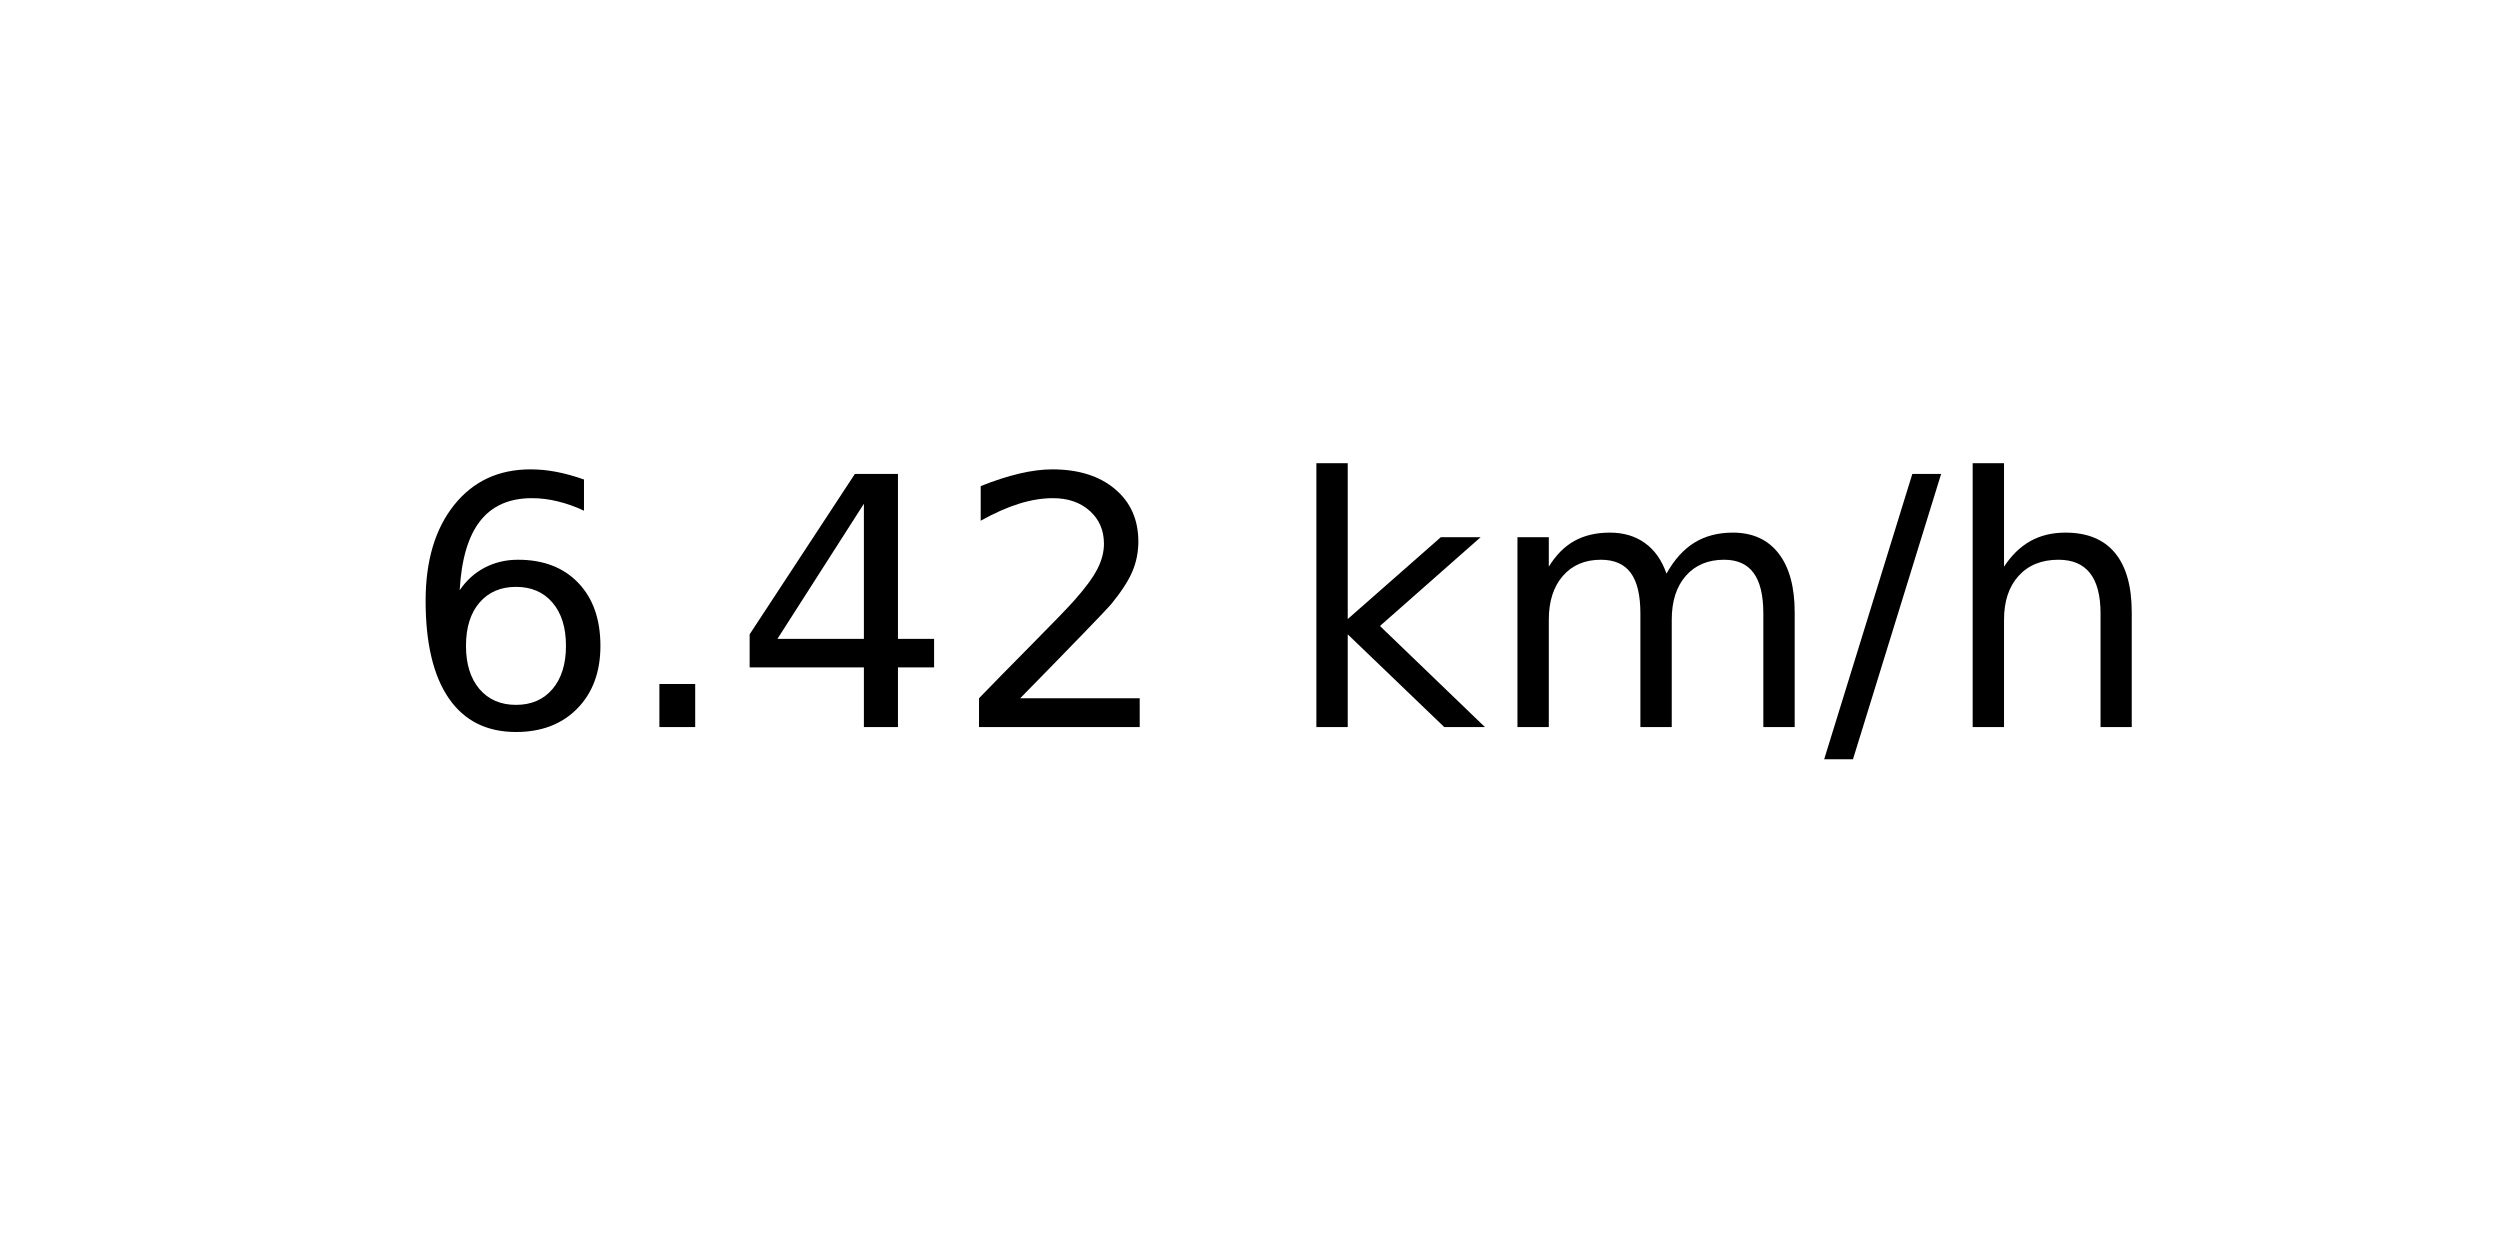
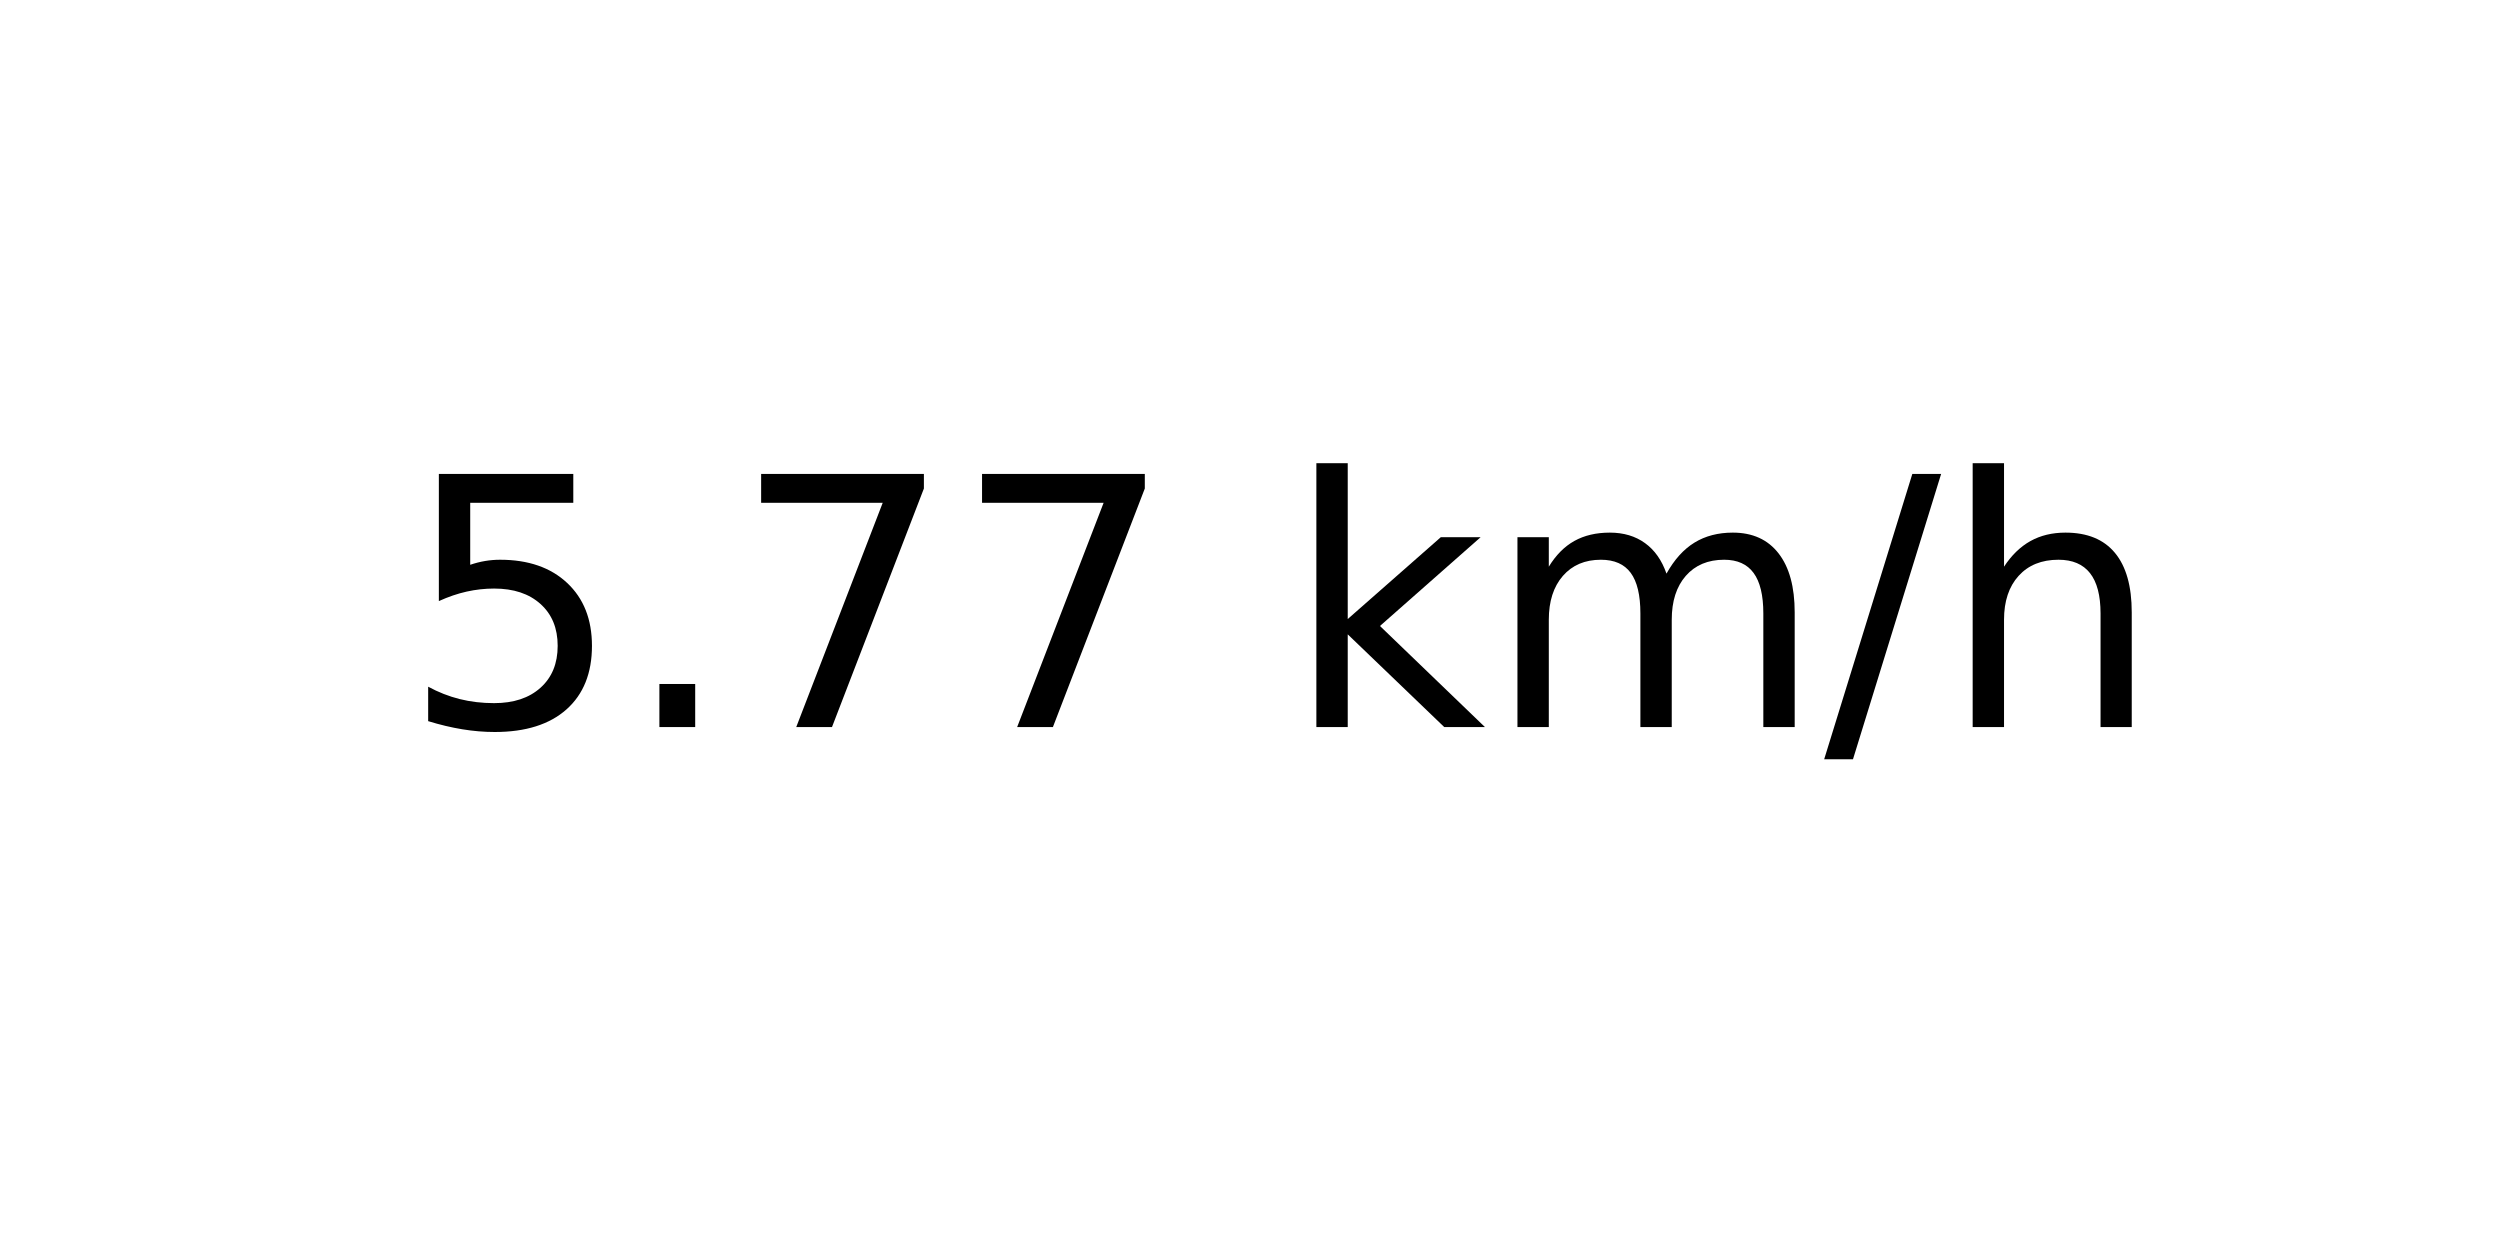
<svg xmlns="http://www.w3.org/2000/svg" xmlns:xlink="http://www.w3.org/1999/xlink" width="72pt" height="36pt" viewBox="0 0 72 36" version="1.1">
  <defs>
    <style type="text/css">*{stroke-linejoin: round; stroke-linecap: butt}</style>
  </defs>
  <g id="figure_1">
    <g id="axes_1">
      <g id="text_1">
        <g transform="translate(11.55937 20.93937) scale(0.1 -0.1)">
          <defs>
-             <path id="DejaVuSans-36" d="M 2113 2584  Q 1688 2584 1439 2293  Q 1191 2003 1191 1497  Q 1191 994 1439 701  Q 1688 409 2113 409  Q 2538 409 2786 701  Q 3034 994 3034 1497  Q 3034 2003 2786 2293  Q 2538 2584 2113 2584  z M 3366 4563  L 3366 3988  Q 3128 4100 2886 4159  Q 2644 4219 2406 4219  Q 1781 4219 1451 3797  Q 1122 3375 1075 2522  Q 1259 2794 1537 2939  Q 1816 3084 2150 3084  Q 2853 3084 3261 2657  Q 3669 2231 3669 1497  Q 3669 778 3244 343  Q 2819 -91 2113 -91  Q 1303 -91 875 529  Q 447 1150 447 2328  Q 447 3434 972 4092  Q 1497 4750 2381 4750  Q 2619 4750 2861 4703  Q 3103 4656 3366 4563  z " transform="scale(0.015625)" />
+             <path id="DejaVuSans-35" d="M 691 4666  L 3169 4666  L 3169 4134  L 1269 4134  L 1269 2991  Q 1406 3038 1543 3061  Q 1681 3084 1819 3084  Q 2600 3084 3056 2656  Q 3513 2228 3513 1497  Q 3513 744 3044 326  Q 2575 -91 1722 -91  Q 1428 -91 1123 -41  Q 819 9 494 109  L 494 744  Q 775 591 1075 516  Q 1375 441 1709 441  Q 2250 441 2565 725  Q 2881 1009 2881 1497  Q 2881 1984 2565 2268  Q 2250 2553 1709 2553  Q 1456 2553 1204 2497  Q 953 2441 691 2322  L 691 4666  z " transform="scale(0.015625)" />
            <path id="DejaVuSans-2e" d="M 684 794  L 1344 794  L 1344 0  L 684 0  L 684 794  z " transform="scale(0.015625)" />
-             <path id="DejaVuSans-34" d="M 2419 4116  L 825 1625  L 2419 1625  L 2419 4116  z M 2253 4666  L 3047 4666  L 3047 1625  L 3713 1625  L 3713 1100  L 3047 1100  L 3047 0  L 2419 0  L 2419 1100  L 313 1100  L 313 1709  L 2253 4666  z " transform="scale(0.015625)" />
-             <path id="DejaVuSans-32" d="M 1228 531  L 3431 531  L 3431 0  L 469 0  L 469 531  Q 828 903 1448 1529  Q 2069 2156 2228 2338  Q 2531 2678 2651 2914  Q 2772 3150 2772 3378  Q 2772 3750 2511 3984  Q 2250 4219 1831 4219  Q 1534 4219 1204 4116  Q 875 4013 500 3803  L 500 4441  Q 881 4594 1212 4672  Q 1544 4750 1819 4750  Q 2544 4750 2975 4387  Q 3406 4025 3406 3419  Q 3406 3131 3298 2873  Q 3191 2616 2906 2266  Q 2828 2175 2409 1742  Q 1991 1309 1228 531  z " transform="scale(0.015625)" />
+             <path id="DejaVuSans-37" d="M 525 4666  L 3525 4666  L 3525 4397  L 1831 0  L 1172 0  L 2766 4134  L 525 4134  L 525 4666  z " transform="scale(0.015625)" />
            <path id="DejaVuSans-20" transform="scale(0.015625)" />
            <path id="DejaVuSans-6b" d="M 581 4863  L 1159 4863  L 1159 1991  L 2875 3500  L 3609 3500  L 1753 1863  L 3688 0  L 2938 0  L 1159 1709  L 1159 0  L 581 0  L 581 4863  z " transform="scale(0.015625)" />
            <path id="DejaVuSans-6d" d="M 3328 2828  Q 3544 3216 3844 3400  Q 4144 3584 4550 3584  Q 5097 3584 5394 3201  Q 5691 2819 5691 2113  L 5691 0  L 5113 0  L 5113 2094  Q 5113 2597 4934 2840  Q 4756 3084 4391 3084  Q 3944 3084 3684 2787  Q 3425 2491 3425 1978  L 3425 0  L 2847 0  L 2847 2094  Q 2847 2600 2669 2842  Q 2491 3084 2119 3084  Q 1678 3084 1418 2786  Q 1159 2488 1159 1978  L 1159 0  L 581 0  L 581 3500  L 1159 3500  L 1159 2956  Q 1356 3278 1631 3431  Q 1906 3584 2284 3584  Q 2666 3584 2933 3390  Q 3200 3197 3328 2828  z " transform="scale(0.015625)" />
            <path id="DejaVuSans-2f" d="M 1625 4666  L 2156 4666  L 531 -594  L 0 -594  L 1625 4666  z " transform="scale(0.015625)" />
            <path id="DejaVuSans-68" d="M 3513 2113  L 3513 0  L 2938 0  L 2938 2094  Q 2938 2591 2744 2837  Q 2550 3084 2163 3084  Q 1697 3084 1428 2787  Q 1159 2491 1159 1978  L 1159 0  L 581 0  L 581 4863  L 1159 4863  L 1159 2956  Q 1366 3272 1645 3428  Q 1925 3584 2291 3584  Q 2894 3584 3203 3211  Q 3513 2838 3513 2113  z " transform="scale(0.015625)" />
          </defs>
-           <use xlink:href="#DejaVuSans-36" />
+           <use xlink:href="#DejaVuSans-35" />
          <use xlink:href="#DejaVuSans-2e" x="63.623" />
-           <use xlink:href="#DejaVuSans-34" x="95.41" />
-           <use xlink:href="#DejaVuSans-32" x="159.033" />
+           <use xlink:href="#DejaVuSans-37" x="95.41" />
+           <use xlink:href="#DejaVuSans-37" x="159.033" />
          <use xlink:href="#DejaVuSans-20" x="222.656" />
          <use xlink:href="#DejaVuSans-6b" x="254.443" />
          <use xlink:href="#DejaVuSans-6d" x="312.354" />
          <use xlink:href="#DejaVuSans-2f" x="409.766" />
          <use xlink:href="#DejaVuSans-68" x="443.457" />
        </g>
      </g>
    </g>
  </g>
</svg>
